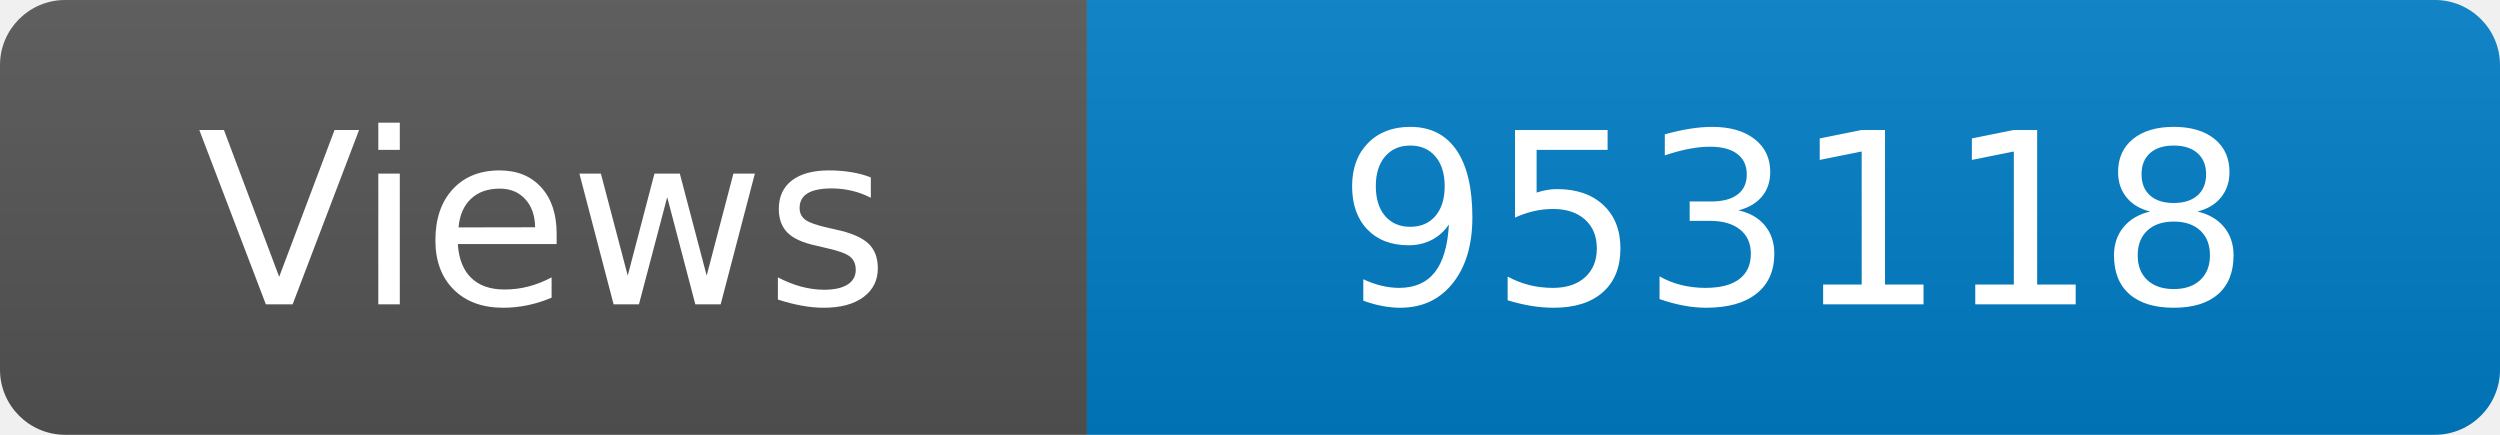
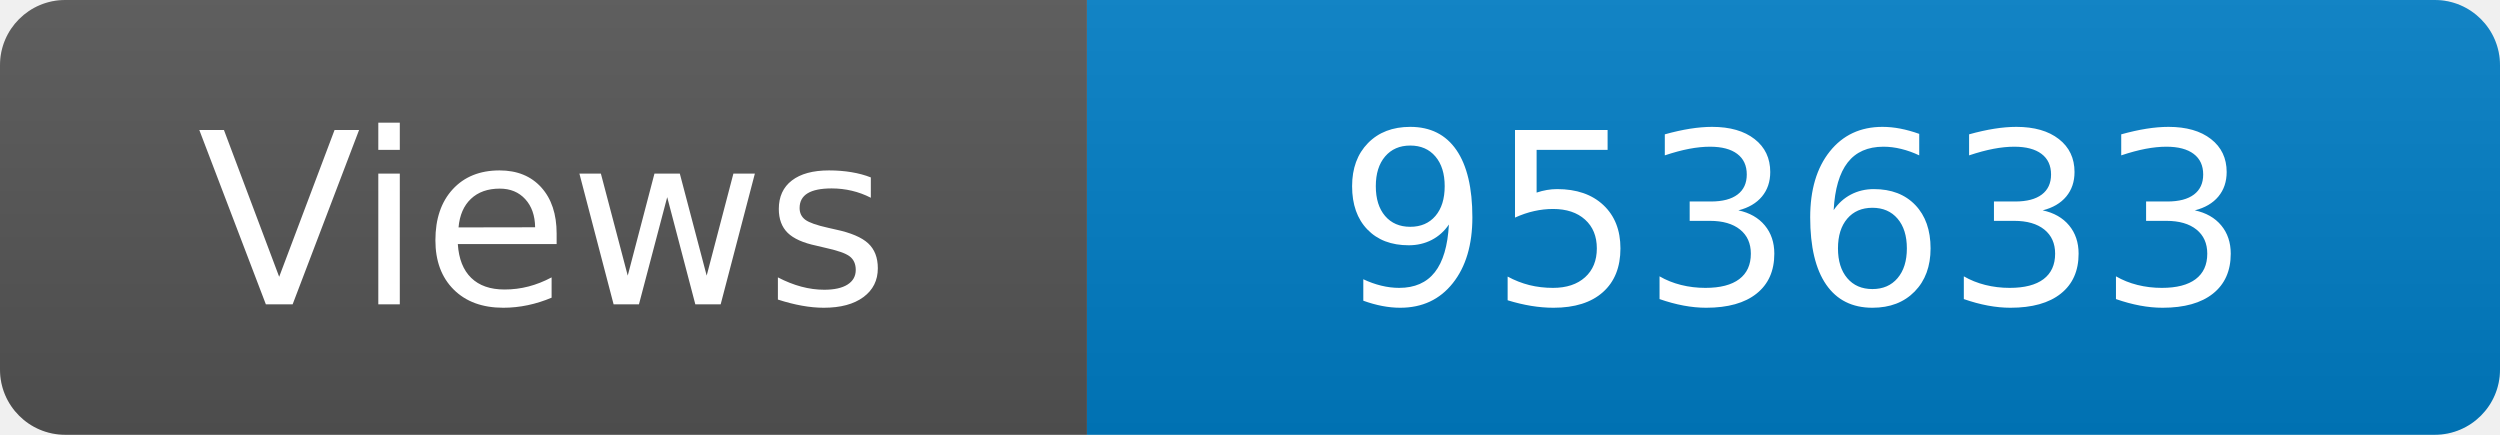
<svg xmlns="http://www.w3.org/2000/svg" width="115" height="20" role="img" aria-label="Maintained?: yes">
  <linearGradient id="s" x2="0" y2="100%">
    <stop offset="0" stop-color="#bbb" stop-opacity=".1" />
    <stop offset="1" stop-opacity=".1" />
  </linearGradient>
  <clipPath id="r">
    <rect width="115" height="20" rx="3" fill="#fff" />
  </clipPath>
  <g clip-path="url(#r)">
    <rect width="50" height="20" fill="#555" />
    <rect x="50" width="160" height="20" fill="#007ec6" />
    <rect width="115" height="20" fill="url(#s)" />
  </g>
  <g fill="#fff" text-anchor="middle" font-family="Verdana,Geneva,DejaVu Sans,sans-serif" font-size="110">
    <text x="250" y="140" transform="scale(.1)" fill="#fff">Views</text>
-     <text x="825" y="140" transform="scale(.1)" fill="#fff">953118</text>
+     <text x="825" y="140" transform="scale(.1)" fill="#fff">953633</text>
  </g>
</svg>
